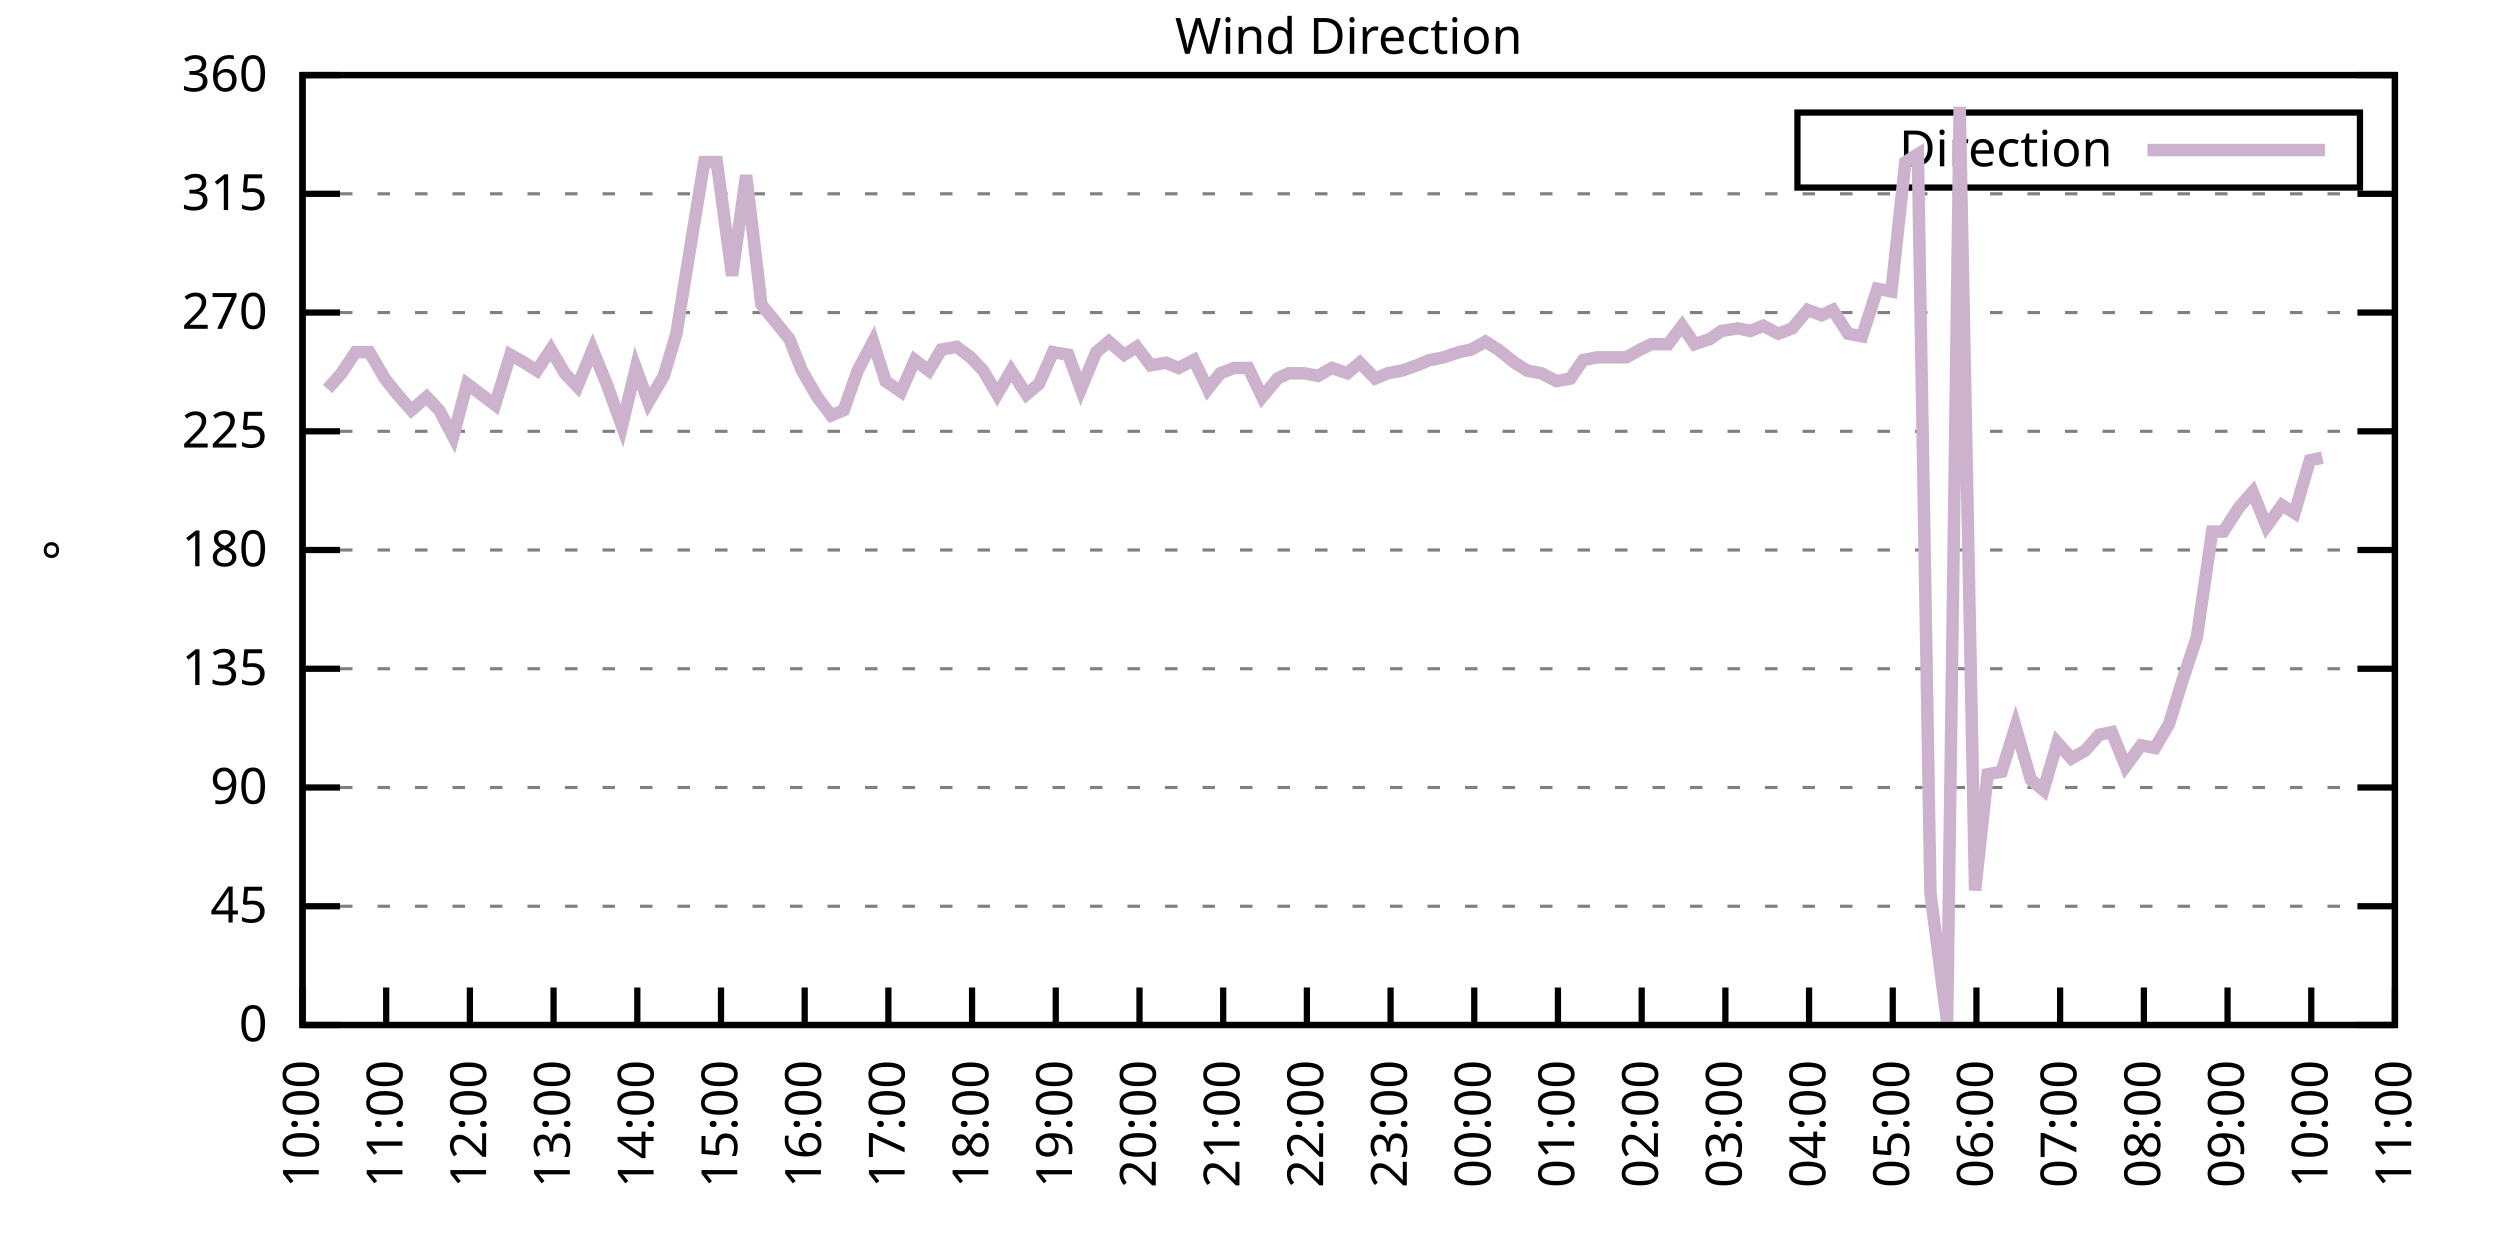
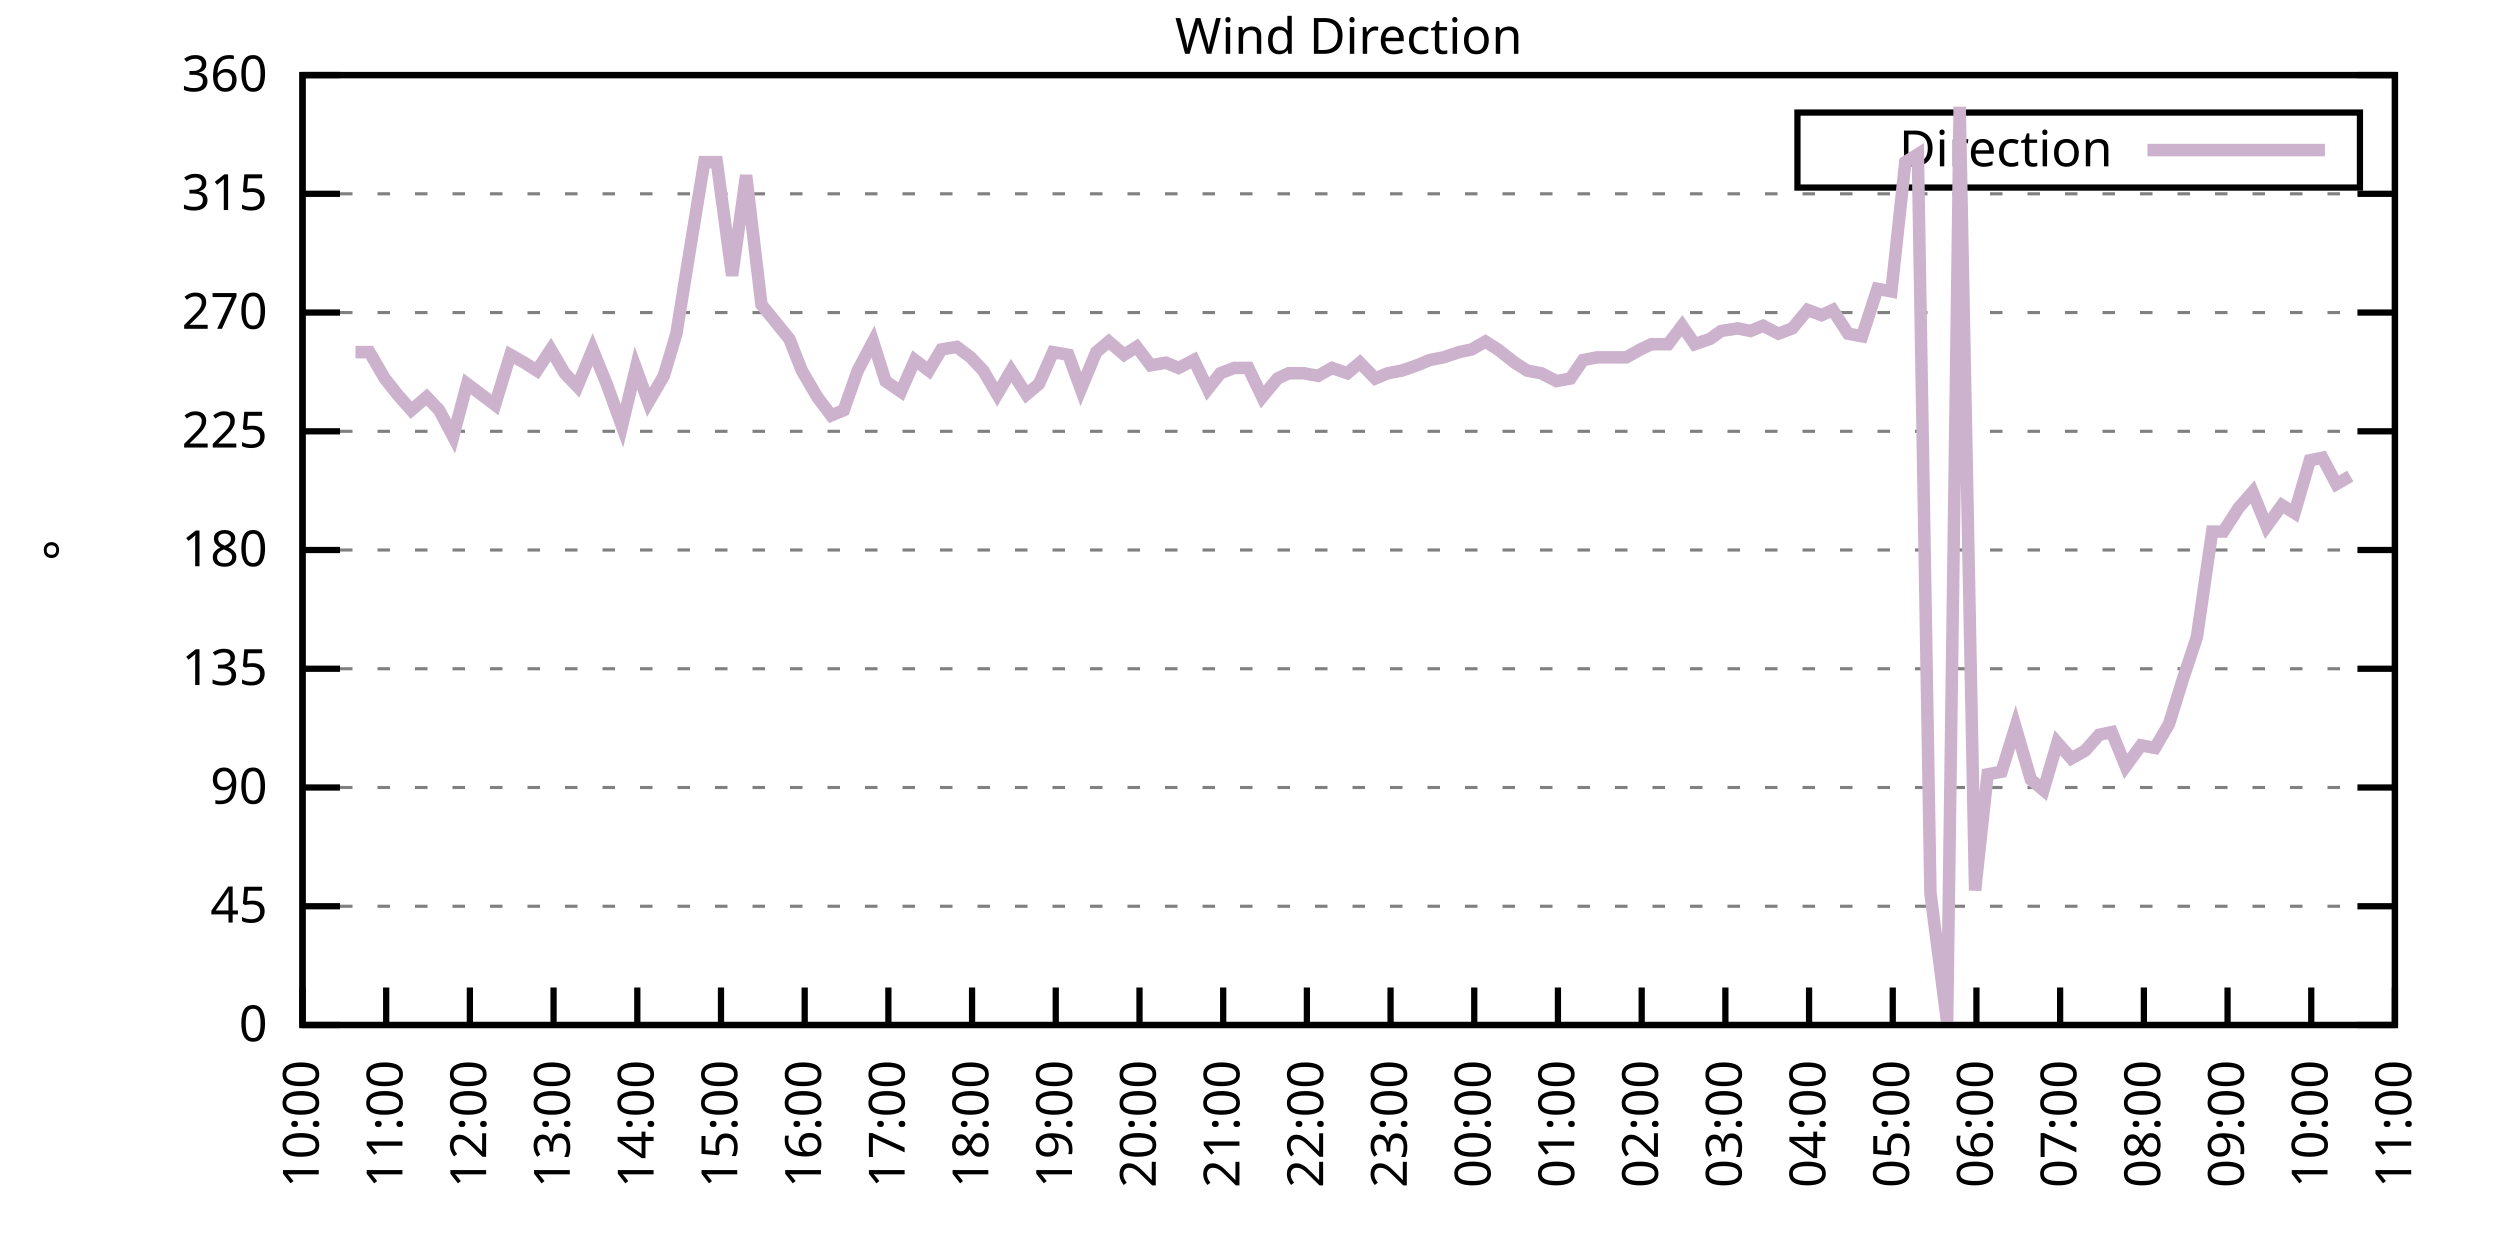
<svg xmlns="http://www.w3.org/2000/svg" xmlns:xlink="http://www.w3.org/1999/xlink" width="400" height="200" viewBox="0 0 400 200">
  <g id="gnuplot_canvas">
    <rect x="0" y="0" width="400" height="200" fill="none" />
    <defs>
      <circle id="gpDot" r="0.5" stroke-width="0.5" stroke="currentColor" />
      <path id="gpPt0" stroke-width="0.333" stroke="currentColor" d="M-1,0 h2 M0,-1 v2" />
      <path id="gpPt1" stroke-width="0.333" stroke="currentColor" d="M-1,-1 L1,1 M1,-1 L-1,1" />
      <path id="gpPt2" stroke-width="0.333" stroke="currentColor" d="M-1,0 L1,0 M0,-1 L0,1 M-1,-1 L1,1 M-1,1 L1,-1" />
      <rect id="gpPt3" stroke-width="0.333" stroke="currentColor" x="-1" y="-1" width="2" height="2" />
      <rect id="gpPt4" stroke-width="0.333" stroke="currentColor" fill="currentColor" x="-1" y="-1" width="2" height="2" />
      <circle id="gpPt5" stroke-width="0.333" stroke="currentColor" cx="0" cy="0" r="1" />
      <use xlink:href="#gpPt5" id="gpPt6" fill="currentColor" stroke="none" />
      <path id="gpPt7" stroke-width="0.333" stroke="currentColor" d="M0,-1.33 L-1.33,0.67 L1.33,0.67 z" />
      <use xlink:href="#gpPt7" id="gpPt8" fill="currentColor" stroke="none" />
      <use xlink:href="#gpPt7" id="gpPt9" stroke="currentColor" transform="rotate(180)" />
      <use xlink:href="#gpPt9" id="gpPt10" fill="currentColor" stroke="none" />
      <use xlink:href="#gpPt3" id="gpPt11" stroke="currentColor" transform="rotate(45)" />
      <use xlink:href="#gpPt11" id="gpPt12" fill="currentColor" stroke="none" />
      <path id="gpPt13" stroke-width="0.333" stroke="currentColor" d="M0,1.330 L1.265,0.411 L0.782,-1.067 L-0.782,-1.076 L-1.265,0.411 z" />
      <use xlink:href="#gpPt13" id="gpPt14" fill="currentColor" stroke="none" />
      <filter id="textbox" filterUnits="objectBoundingBox" x="0" y="0" height="1" width="1">
        <feFlood flood-color="white" flood-opacity="1" result="bgnd" />
        <feComposite in="SourceGraphic" in2="bgnd" operator="atop" />
      </filter>
      <filter id="greybox" filterUnits="objectBoundingBox" x="0" y="0" height="1" width="1">
        <feFlood flood-color="lightgrey" flood-opacity="1" result="grey" />
        <feComposite in="SourceGraphic" in2="grey" operator="atop" />
      </filter>
    </defs>
    <g fill="none" color="white" stroke="currentColor" stroke-width="1.00" stroke-linecap="butt" stroke-linejoin="miter">
</g>
    <g fill="none" color="black" stroke="currentColor" stroke-width="1.00" stroke-linecap="butt" stroke-linejoin="miter">
      <g stroke="none" shape-rendering="crispEdges">
        <polygon fill="rgb(255, 255, 255)" points="48.40,164.00 383.18,164.00 383.18,12.02 48.40,12.02 " />
      </g>
    </g>
    <g fill="none" color="black" stroke="currentColor" stroke-width="1.00" stroke-linecap="butt" stroke-linejoin="miter">
</g>
    <g fill="none" color="black" stroke="black" stroke-width="0.50" stroke-linecap="butt" stroke-linejoin="miter">
</g>
    <g fill="none" color="gray" stroke="currentColor" stroke-width="0.50" stroke-linecap="butt" stroke-linejoin="miter">
      <path stroke="gray" stroke-dasharray="2,4" class="gridline" d="M48.40,164.00 L383.19,164.00  " />
    </g>
    <g fill="none" color="gray" stroke="gray" stroke-width="1.00" stroke-linecap="butt" stroke-linejoin="miter">
</g>
    <g fill="none" color="black" stroke="currentColor" stroke-width="1.00" stroke-linecap="butt" stroke-linejoin="miter">
      <path stroke="black" d="M48.40,164.00 L54.40,164.00 M383.19,164.00 L377.19,164.00  " />
      <g transform="translate(42.80,166.60)" stroke="none" fill="black" font-family="Sans" font-size="8.00" text-anchor="end">
        <text>
          <tspan font-family="Sans"> 0</tspan>
        </text>
      </g>
    </g>
    <g fill="none" color="black" stroke="currentColor" stroke-width="1.00" stroke-linecap="butt" stroke-linejoin="miter">
</g>
    <g fill="none" color="black" stroke="black" stroke-width="0.50" stroke-linecap="butt" stroke-linejoin="miter">
</g>
    <g fill="none" color="gray" stroke="currentColor" stroke-width="0.50" stroke-linecap="butt" stroke-linejoin="miter">
      <path stroke="gray" stroke-dasharray="2,4" class="gridline" d="M48.40,145.00 L383.19,145.00  " />
    </g>
    <g fill="none" color="gray" stroke="gray" stroke-width="1.00" stroke-linecap="butt" stroke-linejoin="miter">
</g>
    <g fill="none" color="black" stroke="currentColor" stroke-width="1.00" stroke-linecap="butt" stroke-linejoin="miter">
      <path stroke="black" d="M48.40,145.00 L54.40,145.00 M383.19,145.00 L377.19,145.00  " />
      <g transform="translate(42.80,147.60)" stroke="none" fill="black" font-family="Sans" font-size="8.00" text-anchor="end">
        <text>
          <tspan font-family="Sans"> 45</tspan>
        </text>
      </g>
    </g>
    <g fill="none" color="black" stroke="currentColor" stroke-width="1.00" stroke-linecap="butt" stroke-linejoin="miter">
</g>
    <g fill="none" color="black" stroke="black" stroke-width="0.50" stroke-linecap="butt" stroke-linejoin="miter">
</g>
    <g fill="none" color="gray" stroke="currentColor" stroke-width="0.50" stroke-linecap="butt" stroke-linejoin="miter">
      <path stroke="gray" stroke-dasharray="2,4" class="gridline" d="M48.40,126.00 L383.19,126.00  " />
    </g>
    <g fill="none" color="gray" stroke="gray" stroke-width="1.00" stroke-linecap="butt" stroke-linejoin="miter">
</g>
    <g fill="none" color="black" stroke="currentColor" stroke-width="1.00" stroke-linecap="butt" stroke-linejoin="miter">
      <path stroke="black" d="M48.40,126.00 L54.40,126.00 M383.19,126.00 L377.19,126.00  " />
      <g transform="translate(42.80,128.60)" stroke="none" fill="black" font-family="Sans" font-size="8.00" text-anchor="end">
        <text>
          <tspan font-family="Sans"> 90</tspan>
        </text>
      </g>
    </g>
    <g fill="none" color="black" stroke="currentColor" stroke-width="1.00" stroke-linecap="butt" stroke-linejoin="miter">
</g>
    <g fill="none" color="black" stroke="black" stroke-width="0.50" stroke-linecap="butt" stroke-linejoin="miter">
</g>
    <g fill="none" color="gray" stroke="currentColor" stroke-width="0.50" stroke-linecap="butt" stroke-linejoin="miter">
      <path stroke="gray" stroke-dasharray="2,4" class="gridline" d="M48.40,107.00 L383.19,107.00  " />
    </g>
    <g fill="none" color="gray" stroke="gray" stroke-width="1.00" stroke-linecap="butt" stroke-linejoin="miter">
</g>
    <g fill="none" color="black" stroke="currentColor" stroke-width="1.00" stroke-linecap="butt" stroke-linejoin="miter">
      <path stroke="black" d="M48.40,107.00 L54.40,107.00 M383.19,107.00 L377.19,107.00  " />
      <g transform="translate(42.80,109.60)" stroke="none" fill="black" font-family="Sans" font-size="8.00" text-anchor="end">
        <text>
          <tspan font-family="Sans"> 135</tspan>
        </text>
      </g>
    </g>
    <g fill="none" color="black" stroke="currentColor" stroke-width="1.00" stroke-linecap="butt" stroke-linejoin="miter">
</g>
    <g fill="none" color="black" stroke="black" stroke-width="0.50" stroke-linecap="butt" stroke-linejoin="miter">
</g>
    <g fill="none" color="gray" stroke="currentColor" stroke-width="0.50" stroke-linecap="butt" stroke-linejoin="miter">
      <path stroke="gray" stroke-dasharray="2,4" class="gridline" d="M48.40,88.00 L383.19,88.00  " />
    </g>
    <g fill="none" color="gray" stroke="gray" stroke-width="1.00" stroke-linecap="butt" stroke-linejoin="miter">
</g>
    <g fill="none" color="black" stroke="currentColor" stroke-width="1.00" stroke-linecap="butt" stroke-linejoin="miter">
      <path stroke="black" d="M48.40,88.00 L54.40,88.00 M383.19,88.00 L377.19,88.00  " />
      <g transform="translate(42.80,90.60)" stroke="none" fill="black" font-family="Sans" font-size="8.00" text-anchor="end">
        <text>
          <tspan font-family="Sans"> 180</tspan>
        </text>
      </g>
    </g>
    <g fill="none" color="black" stroke="currentColor" stroke-width="1.00" stroke-linecap="butt" stroke-linejoin="miter">
</g>
    <g fill="none" color="black" stroke="black" stroke-width="0.50" stroke-linecap="butt" stroke-linejoin="miter">
</g>
    <g fill="none" color="gray" stroke="currentColor" stroke-width="0.50" stroke-linecap="butt" stroke-linejoin="miter">
      <path stroke="gray" stroke-dasharray="2,4" class="gridline" d="M48.40,69.01 L383.19,69.01  " />
    </g>
    <g fill="none" color="gray" stroke="gray" stroke-width="1.00" stroke-linecap="butt" stroke-linejoin="miter">
</g>
    <g fill="none" color="black" stroke="currentColor" stroke-width="1.00" stroke-linecap="butt" stroke-linejoin="miter">
      <path stroke="black" d="M48.40,69.01 L54.40,69.01 M383.19,69.01 L377.19,69.01  " />
      <g transform="translate(42.80,71.61)" stroke="none" fill="black" font-family="Sans" font-size="8.00" text-anchor="end">
        <text>
          <tspan font-family="Sans"> 225</tspan>
        </text>
      </g>
    </g>
    <g fill="none" color="black" stroke="currentColor" stroke-width="1.00" stroke-linecap="butt" stroke-linejoin="miter">
</g>
    <g fill="none" color="black" stroke="black" stroke-width="0.50" stroke-linecap="butt" stroke-linejoin="miter">
</g>
    <g fill="none" color="gray" stroke="currentColor" stroke-width="0.50" stroke-linecap="butt" stroke-linejoin="miter">
      <path stroke="gray" stroke-dasharray="2,4" class="gridline" d="M48.40,50.01 L383.19,50.01  " />
    </g>
    <g fill="none" color="gray" stroke="gray" stroke-width="1.00" stroke-linecap="butt" stroke-linejoin="miter">
</g>
    <g fill="none" color="black" stroke="currentColor" stroke-width="1.00" stroke-linecap="butt" stroke-linejoin="miter">
      <path stroke="black" d="M48.40,50.01 L54.40,50.01 M383.19,50.01 L377.19,50.01  " />
      <g transform="translate(42.80,52.61)" stroke="none" fill="black" font-family="Sans" font-size="8.00" text-anchor="end">
        <text>
          <tspan font-family="Sans"> 270</tspan>
        </text>
      </g>
    </g>
    <g fill="none" color="black" stroke="currentColor" stroke-width="1.00" stroke-linecap="butt" stroke-linejoin="miter">
</g>
    <g fill="none" color="black" stroke="black" stroke-width="0.50" stroke-linecap="butt" stroke-linejoin="miter">
</g>
    <g fill="none" color="gray" stroke="currentColor" stroke-width="0.50" stroke-linecap="butt" stroke-linejoin="miter">
      <path stroke="gray" stroke-dasharray="2,4" class="gridline" d="M48.40,31.01 L383.19,31.01  " />
    </g>
    <g fill="none" color="gray" stroke="gray" stroke-width="1.00" stroke-linecap="butt" stroke-linejoin="miter">
</g>
    <g fill="none" color="black" stroke="currentColor" stroke-width="1.00" stroke-linecap="butt" stroke-linejoin="miter">
      <path stroke="black" d="M48.40,31.01 L54.40,31.01 M383.19,31.01 L377.19,31.01  " />
      <g transform="translate(42.80,33.61)" stroke="none" fill="black" font-family="Sans" font-size="8.00" text-anchor="end">
        <text>
          <tspan font-family="Sans"> 315</tspan>
        </text>
      </g>
    </g>
    <g fill="none" color="black" stroke="currentColor" stroke-width="1.00" stroke-linecap="butt" stroke-linejoin="miter">
</g>
    <g fill="none" color="black" stroke="black" stroke-width="0.50" stroke-linecap="butt" stroke-linejoin="miter">
</g>
    <g fill="none" color="gray" stroke="currentColor" stroke-width="0.50" stroke-linecap="butt" stroke-linejoin="miter">
      <path stroke="gray" stroke-dasharray="2,4" class="gridline" d="M48.40,12.01 L383.19,12.01  " />
    </g>
    <g fill="none" color="gray" stroke="gray" stroke-width="1.00" stroke-linecap="butt" stroke-linejoin="miter">
</g>
    <g fill="none" color="black" stroke="currentColor" stroke-width="1.00" stroke-linecap="butt" stroke-linejoin="miter">
      <path stroke="black" d="M48.40,12.01 L54.40,12.01 M383.19,12.01 L377.19,12.01  " />
      <g transform="translate(42.80,14.61)" stroke="none" fill="black" font-family="Sans" font-size="8.00" text-anchor="end">
        <text>
          <tspan font-family="Sans"> 360</tspan>
        </text>
      </g>
    </g>
    <g fill="none" color="black" stroke="currentColor" stroke-width="1.00" stroke-linecap="butt" stroke-linejoin="miter">
      <path stroke="black" d="M48.40,164.00 L48.40,158.00  " />
      <g transform="translate(51.00,169.60) rotate(270.00)" stroke="none" fill="black" font-family="Sans" font-size="8.00" text-anchor="end">
        <text>
          <tspan font-family="Sans">10:00</tspan>
        </text>
      </g>
    </g>
    <g fill="none" color="black" stroke="currentColor" stroke-width="1.00" stroke-linecap="butt" stroke-linejoin="miter">
      <path stroke="black" d="M61.79,164.00 L61.79,158.00  " />
      <g transform="translate(64.39,169.60) rotate(270.00)" stroke="none" fill="black" font-family="Sans" font-size="8.00" text-anchor="end">
        <text>
          <tspan font-family="Sans">11:00</tspan>
        </text>
      </g>
    </g>
    <g fill="none" color="black" stroke="currentColor" stroke-width="1.00" stroke-linecap="butt" stroke-linejoin="miter">
      <path stroke="black" d="M75.18,164.00 L75.18,158.00  " />
      <g transform="translate(77.78,169.60) rotate(270.00)" stroke="none" fill="black" font-family="Sans" font-size="8.00" text-anchor="end">
        <text>
          <tspan font-family="Sans">12:00</tspan>
        </text>
      </g>
    </g>
    <g fill="none" color="black" stroke="currentColor" stroke-width="1.00" stroke-linecap="butt" stroke-linejoin="miter">
      <path stroke="black" d="M88.57,164.00 L88.57,158.00  " />
      <g transform="translate(91.17,169.60) rotate(270.00)" stroke="none" fill="black" font-family="Sans" font-size="8.00" text-anchor="end">
        <text>
          <tspan font-family="Sans">13:00</tspan>
        </text>
      </g>
    </g>
    <g fill="none" color="black" stroke="currentColor" stroke-width="1.00" stroke-linecap="butt" stroke-linejoin="miter">
      <path stroke="black" d="M101.97,164.00 L101.97,158.00  " />
      <g transform="translate(104.57,169.60) rotate(270.00)" stroke="none" fill="black" font-family="Sans" font-size="8.00" text-anchor="end">
        <text>
          <tspan font-family="Sans">14:00</tspan>
        </text>
      </g>
    </g>
    <g fill="none" color="black" stroke="currentColor" stroke-width="1.00" stroke-linecap="butt" stroke-linejoin="miter">
      <path stroke="black" d="M115.36,164.00 L115.36,158.00  " />
      <g transform="translate(117.96,169.60) rotate(270.00)" stroke="none" fill="black" font-family="Sans" font-size="8.00" text-anchor="end">
        <text>
          <tspan font-family="Sans">15:00</tspan>
        </text>
      </g>
    </g>
    <g fill="none" color="black" stroke="currentColor" stroke-width="1.00" stroke-linecap="butt" stroke-linejoin="miter">
      <path stroke="black" d="M128.75,164.00 L128.75,158.00  " />
      <g transform="translate(131.35,169.60) rotate(270.00)" stroke="none" fill="black" font-family="Sans" font-size="8.00" text-anchor="end">
        <text>
          <tspan font-family="Sans">16:00</tspan>
        </text>
      </g>
    </g>
    <g fill="none" color="black" stroke="currentColor" stroke-width="1.00" stroke-linecap="butt" stroke-linejoin="miter">
      <path stroke="black" d="M142.14,164.00 L142.14,158.00  " />
      <g transform="translate(144.74,169.60) rotate(270.00)" stroke="none" fill="black" font-family="Sans" font-size="8.00" text-anchor="end">
        <text>
          <tspan font-family="Sans">17:00</tspan>
        </text>
      </g>
    </g>
    <g fill="none" color="black" stroke="currentColor" stroke-width="1.00" stroke-linecap="butt" stroke-linejoin="miter">
      <path stroke="black" d="M155.53,164.00 L155.53,158.00  " />
      <g transform="translate(158.13,169.60) rotate(270.00)" stroke="none" fill="black" font-family="Sans" font-size="8.00" text-anchor="end">
        <text>
          <tspan font-family="Sans">18:00</tspan>
        </text>
      </g>
    </g>
    <g fill="none" color="black" stroke="currentColor" stroke-width="1.00" stroke-linecap="butt" stroke-linejoin="miter">
      <path stroke="black" d="M168.92,164.00 L168.92,158.00  " />
      <g transform="translate(171.52,169.60) rotate(270.00)" stroke="none" fill="black" font-family="Sans" font-size="8.00" text-anchor="end">
        <text>
          <tspan font-family="Sans">19:00</tspan>
        </text>
      </g>
    </g>
    <g fill="none" color="black" stroke="currentColor" stroke-width="1.00" stroke-linecap="butt" stroke-linejoin="miter">
      <path stroke="black" d="M182.32,164.00 L182.32,158.00  " />
      <g transform="translate(184.92,169.60) rotate(270.00)" stroke="none" fill="black" font-family="Sans" font-size="8.00" text-anchor="end">
        <text>
          <tspan font-family="Sans">20:00</tspan>
        </text>
      </g>
    </g>
    <g fill="none" color="black" stroke="currentColor" stroke-width="1.00" stroke-linecap="butt" stroke-linejoin="miter">
      <path stroke="black" d="M195.71,164.00 L195.71,158.00  " />
      <g transform="translate(198.31,169.60) rotate(270.00)" stroke="none" fill="black" font-family="Sans" font-size="8.00" text-anchor="end">
        <text>
          <tspan font-family="Sans">21:00</tspan>
        </text>
      </g>
    </g>
    <g fill="none" color="black" stroke="currentColor" stroke-width="1.00" stroke-linecap="butt" stroke-linejoin="miter">
      <path stroke="black" d="M209.10,164.00 L209.10,158.00  " />
      <g transform="translate(211.70,169.60) rotate(270.00)" stroke="none" fill="black" font-family="Sans" font-size="8.00" text-anchor="end">
        <text>
          <tspan font-family="Sans">22:00</tspan>
        </text>
      </g>
    </g>
    <g fill="none" color="black" stroke="currentColor" stroke-width="1.00" stroke-linecap="butt" stroke-linejoin="miter">
      <path stroke="black" d="M222.49,164.00 L222.49,158.00  " />
      <g transform="translate(225.09,169.60) rotate(270.00)" stroke="none" fill="black" font-family="Sans" font-size="8.00" text-anchor="end">
        <text>
          <tspan font-family="Sans">23:00</tspan>
        </text>
      </g>
    </g>
    <g fill="none" color="black" stroke="currentColor" stroke-width="1.00" stroke-linecap="butt" stroke-linejoin="miter">
      <path stroke="black" d="M235.88,164.00 L235.88,158.00  " />
      <g transform="translate(238.48,169.60) rotate(270.00)" stroke="none" fill="black" font-family="Sans" font-size="8.00" text-anchor="end">
        <text>
          <tspan font-family="Sans">00:00</tspan>
        </text>
      </g>
    </g>
    <g fill="none" color="black" stroke="currentColor" stroke-width="1.00" stroke-linecap="butt" stroke-linejoin="miter">
      <path stroke="black" d="M249.27,164.00 L249.27,158.00  " />
      <g transform="translate(251.87,169.60) rotate(270.00)" stroke="none" fill="black" font-family="Sans" font-size="8.00" text-anchor="end">
        <text>
          <tspan font-family="Sans">01:00</tspan>
        </text>
      </g>
    </g>
    <g fill="none" color="black" stroke="currentColor" stroke-width="1.00" stroke-linecap="butt" stroke-linejoin="miter">
      <path stroke="black" d="M262.67,164.00 L262.67,158.00  " />
      <g transform="translate(265.27,169.60) rotate(270.00)" stroke="none" fill="black" font-family="Sans" font-size="8.00" text-anchor="end">
        <text>
          <tspan font-family="Sans">02:00</tspan>
        </text>
      </g>
    </g>
    <g fill="none" color="black" stroke="currentColor" stroke-width="1.00" stroke-linecap="butt" stroke-linejoin="miter">
      <path stroke="black" d="M276.06,164.00 L276.06,158.00  " />
      <g transform="translate(278.66,169.60) rotate(270.00)" stroke="none" fill="black" font-family="Sans" font-size="8.00" text-anchor="end">
        <text>
          <tspan font-family="Sans">03:00</tspan>
        </text>
      </g>
    </g>
    <g fill="none" color="black" stroke="currentColor" stroke-width="1.00" stroke-linecap="butt" stroke-linejoin="miter">
      <path stroke="black" d="M289.45,164.00 L289.45,158.00  " />
      <g transform="translate(292.05,169.60) rotate(270.00)" stroke="none" fill="black" font-family="Sans" font-size="8.00" text-anchor="end">
        <text>
          <tspan font-family="Sans">04:00</tspan>
        </text>
      </g>
    </g>
    <g fill="none" color="black" stroke="currentColor" stroke-width="1.00" stroke-linecap="butt" stroke-linejoin="miter">
      <path stroke="black" d="M302.84,164.00 L302.84,158.00  " />
      <g transform="translate(305.44,169.60) rotate(270.00)" stroke="none" fill="black" font-family="Sans" font-size="8.00" text-anchor="end">
        <text>
          <tspan font-family="Sans">05:00</tspan>
        </text>
      </g>
    </g>
    <g fill="none" color="black" stroke="currentColor" stroke-width="1.00" stroke-linecap="butt" stroke-linejoin="miter">
      <path stroke="black" d="M316.23,164.00 L316.23,158.00  " />
      <g transform="translate(318.83,169.60) rotate(270.00)" stroke="none" fill="black" font-family="Sans" font-size="8.00" text-anchor="end">
        <text>
          <tspan font-family="Sans">06:00</tspan>
        </text>
      </g>
    </g>
    <g fill="none" color="black" stroke="currentColor" stroke-width="1.00" stroke-linecap="butt" stroke-linejoin="miter">
      <path stroke="black" d="M329.62,164.00 L329.62,158.00  " />
      <g transform="translate(332.22,169.60) rotate(270.00)" stroke="none" fill="black" font-family="Sans" font-size="8.00" text-anchor="end">
        <text>
          <tspan font-family="Sans">07:00</tspan>
        </text>
      </g>
    </g>
    <g fill="none" color="black" stroke="currentColor" stroke-width="1.00" stroke-linecap="butt" stroke-linejoin="miter">
      <path stroke="black" d="M343.02,164.00 L343.02,158.00  " />
      <g transform="translate(345.62,169.60) rotate(270.00)" stroke="none" fill="black" font-family="Sans" font-size="8.00" text-anchor="end">
        <text>
          <tspan font-family="Sans">08:00</tspan>
        </text>
      </g>
    </g>
    <g fill="none" color="black" stroke="currentColor" stroke-width="1.00" stroke-linecap="butt" stroke-linejoin="miter">
      <path stroke="black" d="M356.41,164.00 L356.41,158.00  " />
      <g transform="translate(359.01,169.60) rotate(270.00)" stroke="none" fill="black" font-family="Sans" font-size="8.00" text-anchor="end">
        <text>
          <tspan font-family="Sans">09:00</tspan>
        </text>
      </g>
    </g>
    <g fill="none" color="black" stroke="currentColor" stroke-width="1.00" stroke-linecap="butt" stroke-linejoin="miter">
      <path stroke="black" d="M369.80,164.00 L369.80,158.00  " />
      <g transform="translate(372.40,169.60) rotate(270.00)" stroke="none" fill="black" font-family="Sans" font-size="8.00" text-anchor="end">
        <text>
          <tspan font-family="Sans">10:00</tspan>
        </text>
      </g>
    </g>
    <g fill="none" color="black" stroke="currentColor" stroke-width="1.00" stroke-linecap="butt" stroke-linejoin="miter">
      <path stroke="black" d="M383.19,164.00 L383.19,158.00  " />
      <g transform="translate(385.79,169.60) rotate(270.00)" stroke="none" fill="black" font-family="Sans" font-size="8.00" text-anchor="end">
        <text>
          <tspan font-family="Sans">11:00</tspan>
        </text>
      </g>
    </g>
    <g fill="none" color="black" stroke="currentColor" stroke-width="1.00" stroke-linecap="butt" stroke-linejoin="miter">
</g>
    <g fill="none" color="black" stroke="currentColor" stroke-width="1.00" stroke-linecap="butt" stroke-linejoin="miter">
      <path stroke="black" d="M48.40,12.01 L48.40,164.00 L383.19,164.00 L383.19,12.01 L48.40,12.01 Z  " />
    </g>
    <g fill="none" color="black" stroke="currentColor" stroke-width="1.00" stroke-linecap="butt" stroke-linejoin="miter">
</g>
    <g fill="none" color="black" stroke="currentColor" stroke-width="1.00" stroke-linecap="butt" stroke-linejoin="miter">
      <path stroke="black" d="M287.59,30.01 L287.59,18.01 L377.59,18.01 L377.59,30.01 L287.59,30.01 Z  " />
    </g>
    <g id="Wind_direction_plot_1">
      <g fill="none" color="white" stroke="black" stroke-width="2.00" stroke-linecap="butt" stroke-linejoin="miter">
</g>
      <g fill="none" color="black" stroke="currentColor" stroke-width="2.00" stroke-linecap="butt" stroke-linejoin="miter">
        <g transform="translate(337.99,26.61)" stroke="none" fill="black" font-family="Sans" font-size="8.00" text-anchor="end">
          <text>
            <tspan font-family="Sans">Direction</tspan>
          </text>
        </g>
      </g>
      <g fill="none" color="black" stroke="currentColor" stroke-width="2.00" stroke-linecap="butt" stroke-linejoin="miter">
-         <path stroke="rgb(204, 178, 204)" d="M343.59,24.01 L371.99,24.01 M52.42,62.25 L54.65,59.72 L56.88,56.34 L59.11,56.34 L61.57,60.56 L63.58,63.10   L65.81,65.63 L68.26,63.52 L70.27,65.63 L72.50,69.85 L74.74,61.41 L79.20,64.78 L81.66,56.76 L83.89,58.03   L85.90,59.30 L88.13,55.92 L90.36,59.72 L92.37,61.83 L94.82,55.92 L97.06,61.41 L99.51,68.16 L101.74,58.87   L103.75,64.36 L106.21,60.14 L108.22,53.39 L110.67,38.19 L112.68,25.94 L114.69,25.94 L117.14,44.10 L119.38,28.05   L121.83,48.74 L126.29,54.23 L128.30,59.30 L130.76,63.52 L132.99,66.47 L135.00,65.63 L137.23,59.30 L139.69,54.65   L141.69,60.98 L144.15,62.67 L146.38,57.61 L148.61,59.30 L150.62,55.92 L153.08,55.50 L155.31,57.18 L157.32,59.30   L159.55,63.10 L161.78,59.30 L164.24,63.10 L166.25,61.41 L168.48,56.34 L170.93,56.76 L172.94,62.25 L175.40,56.34   L177.41,54.65 L179.86,56.76 L181.87,55.50 L184.10,58.45 L186.56,58.03 L188.57,58.87 L191.02,57.61 L193.25,62.25   L195.26,59.72 L197.49,58.87 L199.73,58.87 L201.96,63.52 L204.41,60.56 L206.20,59.72 L208.65,59.72 L210.88,60.14   L213.12,58.87 L215.57,59.72 L217.58,58.03 L220.04,60.56 L222.04,59.72 L224.28,59.30 L226.73,58.45 L228.74,57.61   L230.97,57.18 L233.43,56.34 L235.44,55.92 L237.67,54.65 L239.68,55.92 L242.36,58.03 L244.36,59.30 L246.60,59.72   L249.05,60.98 L251.28,60.56 L253.29,57.61 L255.52,57.18 L257.76,57.18 L260.21,57.18 L262.44,55.92 L264.23,55.07   L266.91,55.07 L269.14,52.12 L271.15,55.07 L273.60,54.23 L275.39,52.96 L278.07,52.54 L280.07,52.96 L282.08,52.12   L284.54,53.39 L286.77,52.54 L289.23,49.59 L291.46,50.43 L293.24,49.59 L295.70,53.39 L297.93,53.81 L300.39,46.21   L302.62,46.63 L304.85,25.94 L306.86,24.68 L308.87,142.89 L311.54,163.58 L313.55,17.08 L316.01,142.47 L318.02,123.89   L320.25,123.47 L322.48,116.29 L324.94,124.74 L326.95,126.42 L329.18,118.83 L331.41,121.36 L333.64,120.09 L335.87,117.56   L337.88,117.14 L340.11,122.62 L342.57,119.25 L344.80,119.67 L347.03,115.87 L349.26,108.69 L351.50,101.94 L353.95,85.05   L355.74,85.05 L358.19,81.25 L360.42,78.72 L362.66,84.21 L365.11,80.83 L367.12,82.09 L369.58,73.65 L371.58,73.23    " />
+         <path stroke="rgb(204, 178, 204)" d="M343.59,24.01 L371.99,24.01 M56.88,56.34 L59.11,56.34 L61.57,60.56 L63.58,63.10 L65.81,65.63 L68.26,63.52   L70.27,65.63 L72.50,69.85 L74.74,61.41 L79.20,64.78 L81.66,56.76 L83.89,58.03 L85.90,59.30 L88.13,55.92   L90.36,59.72 L92.37,61.83 L94.82,55.92 L97.06,61.41 L99.51,68.16 L101.74,58.87 L103.75,64.36 L106.21,60.14   L108.22,53.39 L110.67,38.19 L112.68,25.94 L114.69,25.94 L117.14,44.10 L119.38,28.05 L121.83,48.74 L126.29,54.23   L128.30,59.30 L130.76,63.52 L132.99,66.47 L135.00,65.63 L137.23,59.30 L139.69,54.65 L141.69,60.98 L144.15,62.67   L146.38,57.61 L148.61,59.30 L150.62,55.92 L153.08,55.50 L155.31,57.18 L157.32,59.30 L159.55,63.10 L161.78,59.30   L164.24,63.10 L166.25,61.41 L168.48,56.34 L170.93,56.76 L172.94,62.25 L175.40,56.34 L177.41,54.65 L179.86,56.76   L181.87,55.50 L184.10,58.45 L186.56,58.03 L188.57,58.87 L191.02,57.61 L193.25,62.25 L195.26,59.72 L197.49,58.87   L199.73,58.87 L201.96,63.52 L204.41,60.56 L206.20,59.72 L208.65,59.72 L210.88,60.14 L213.12,58.87 L215.57,59.72   L217.58,58.03 L220.04,60.56 L222.04,59.72 L224.28,59.30 L226.73,58.45 L228.74,57.61 L230.97,57.18 L233.43,56.34   L235.44,55.92 L237.67,54.65 L239.68,55.92 L242.36,58.03 L244.36,59.30 L246.60,59.72 L249.05,60.98 L251.28,60.56   L253.29,57.61 L255.52,57.18 L257.76,57.18 L260.21,57.18 L262.44,55.92 L264.23,55.07 L266.91,55.07 L269.14,52.12   L271.15,55.07 L273.60,54.23 L275.39,52.96 L278.07,52.54 L280.07,52.96 L282.08,52.12 L284.54,53.39 L286.77,52.54   L289.23,49.59 L291.46,50.43 L293.24,49.59 L295.70,53.39 L297.93,53.81 L300.39,46.21 L302.62,46.63 L304.85,25.94   L306.86,24.68 L308.87,142.89 L311.54,163.58 L313.55,17.08 L316.01,142.47 L318.02,123.89 L320.25,123.47 L322.48,116.29   L324.94,124.74 L326.95,126.42 L329.18,118.83 L331.41,121.36 L333.64,120.09 L335.87,117.56 L337.88,117.14 L340.11,122.62   L342.57,119.25 L344.80,119.67 L347.03,115.87 L349.26,108.69 L351.50,101.94 L353.95,85.05 L355.74,85.05 L358.19,81.25   L360.42,78.72 L362.66,84.21 L365.11,80.83 L367.12,82.09 L369.58,73.65 L371.58,73.23 L373.82,77.45 L376.05,76.18    " />
      </g>
    </g>
    <g fill="none" color="black" stroke="currentColor" stroke-width="2.00" stroke-linecap="butt" stroke-linejoin="miter">
</g>
    <g fill="none" color="black" stroke="black" stroke-width="1.00" stroke-linecap="butt" stroke-linejoin="miter">
</g>
    <g fill="none" color="black" stroke="currentColor" stroke-width="1.00" stroke-linecap="butt" stroke-linejoin="miter">
      <path stroke="black" d="M48.40,12.01 L48.40,164.00 L383.19,164.00 L383.19,12.01 L48.40,12.01 Z  " />
      <g transform="translate(12.80,88.01) rotate(270.00)" stroke="none" fill="black" font-family="Sans" font-size="8.00" text-anchor="middle">
        <text>
          <tspan font-family="Sans">°</tspan>
        </text>
      </g>
    </g>
    <g fill="none" color="black" stroke="currentColor" stroke-width="1.00" stroke-linecap="butt" stroke-linejoin="miter">
</g>
    <g fill="none" color="black" stroke="currentColor" stroke-width="1.00" stroke-linecap="butt" stroke-linejoin="miter">
      <g transform="translate(215.79,8.61)" stroke="none" fill="black" font-family="Sans" font-size="8.00" text-anchor="middle">
        <text>
          <tspan font-family="Sans">Wind Direction</tspan>
        </text>
      </g>
    </g>
    <g fill="none" color="black" stroke="currentColor" stroke-width="1.00" stroke-linecap="butt" stroke-linejoin="miter">
</g>
  </g>
</svg>
